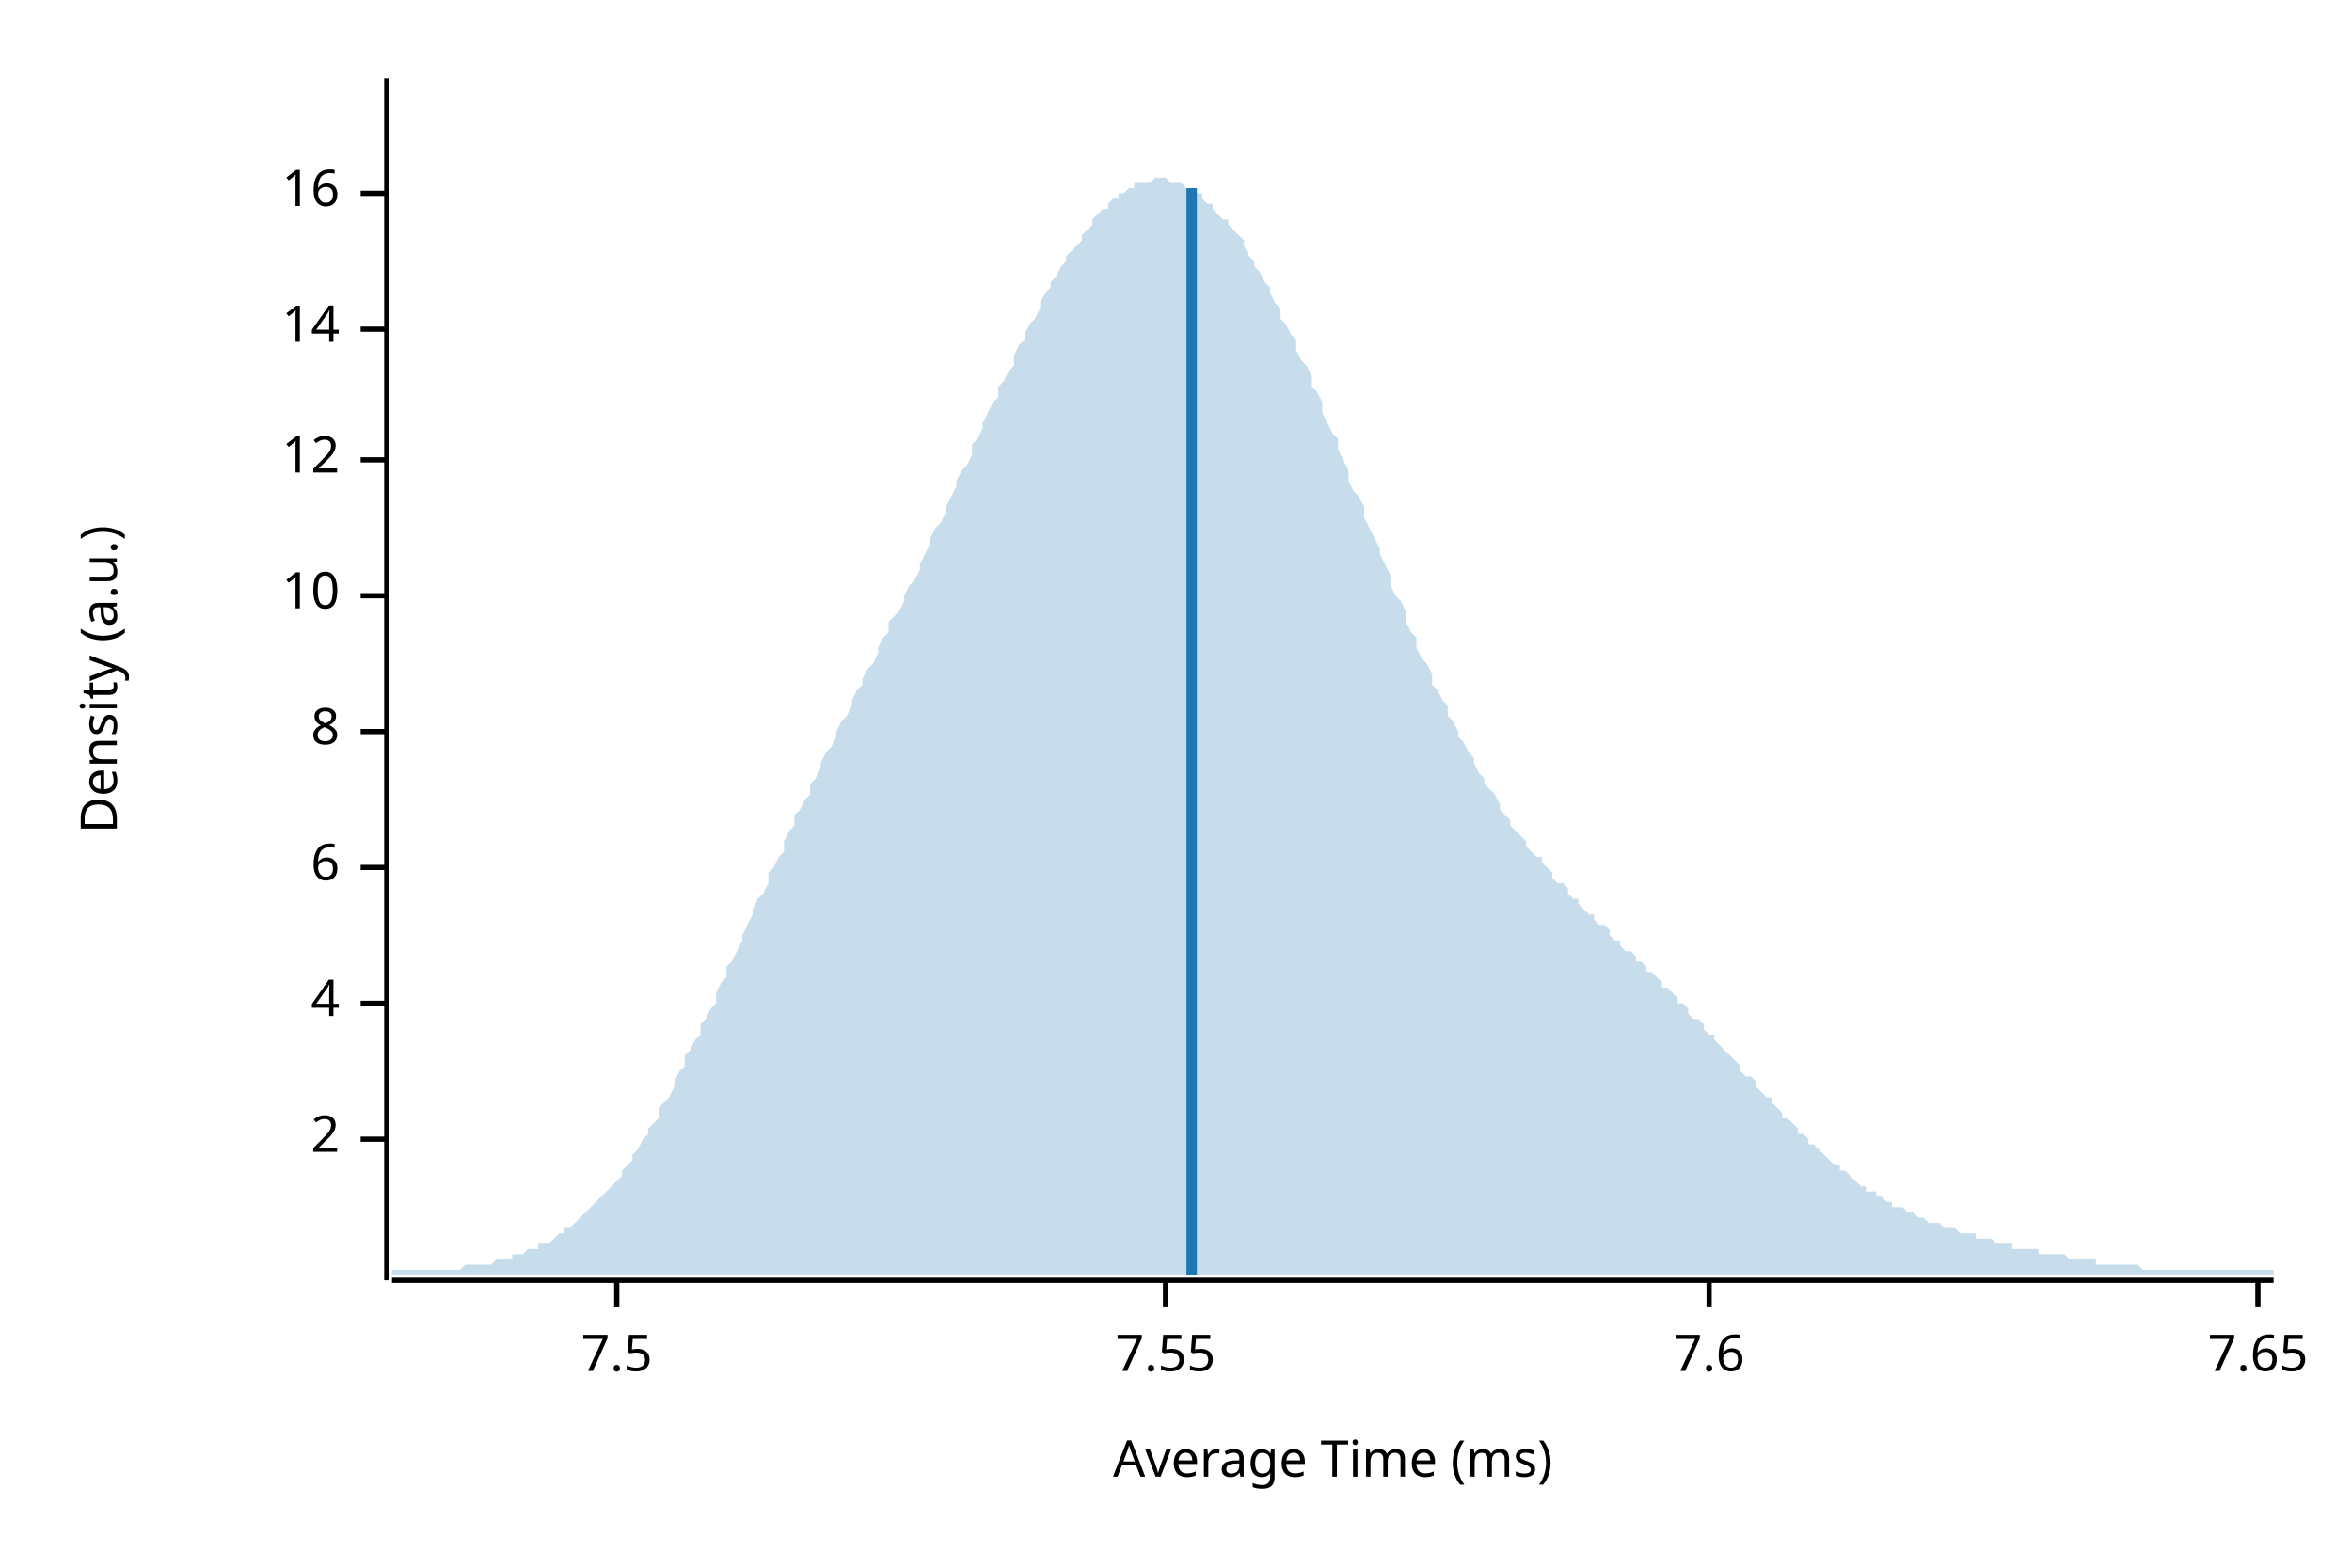
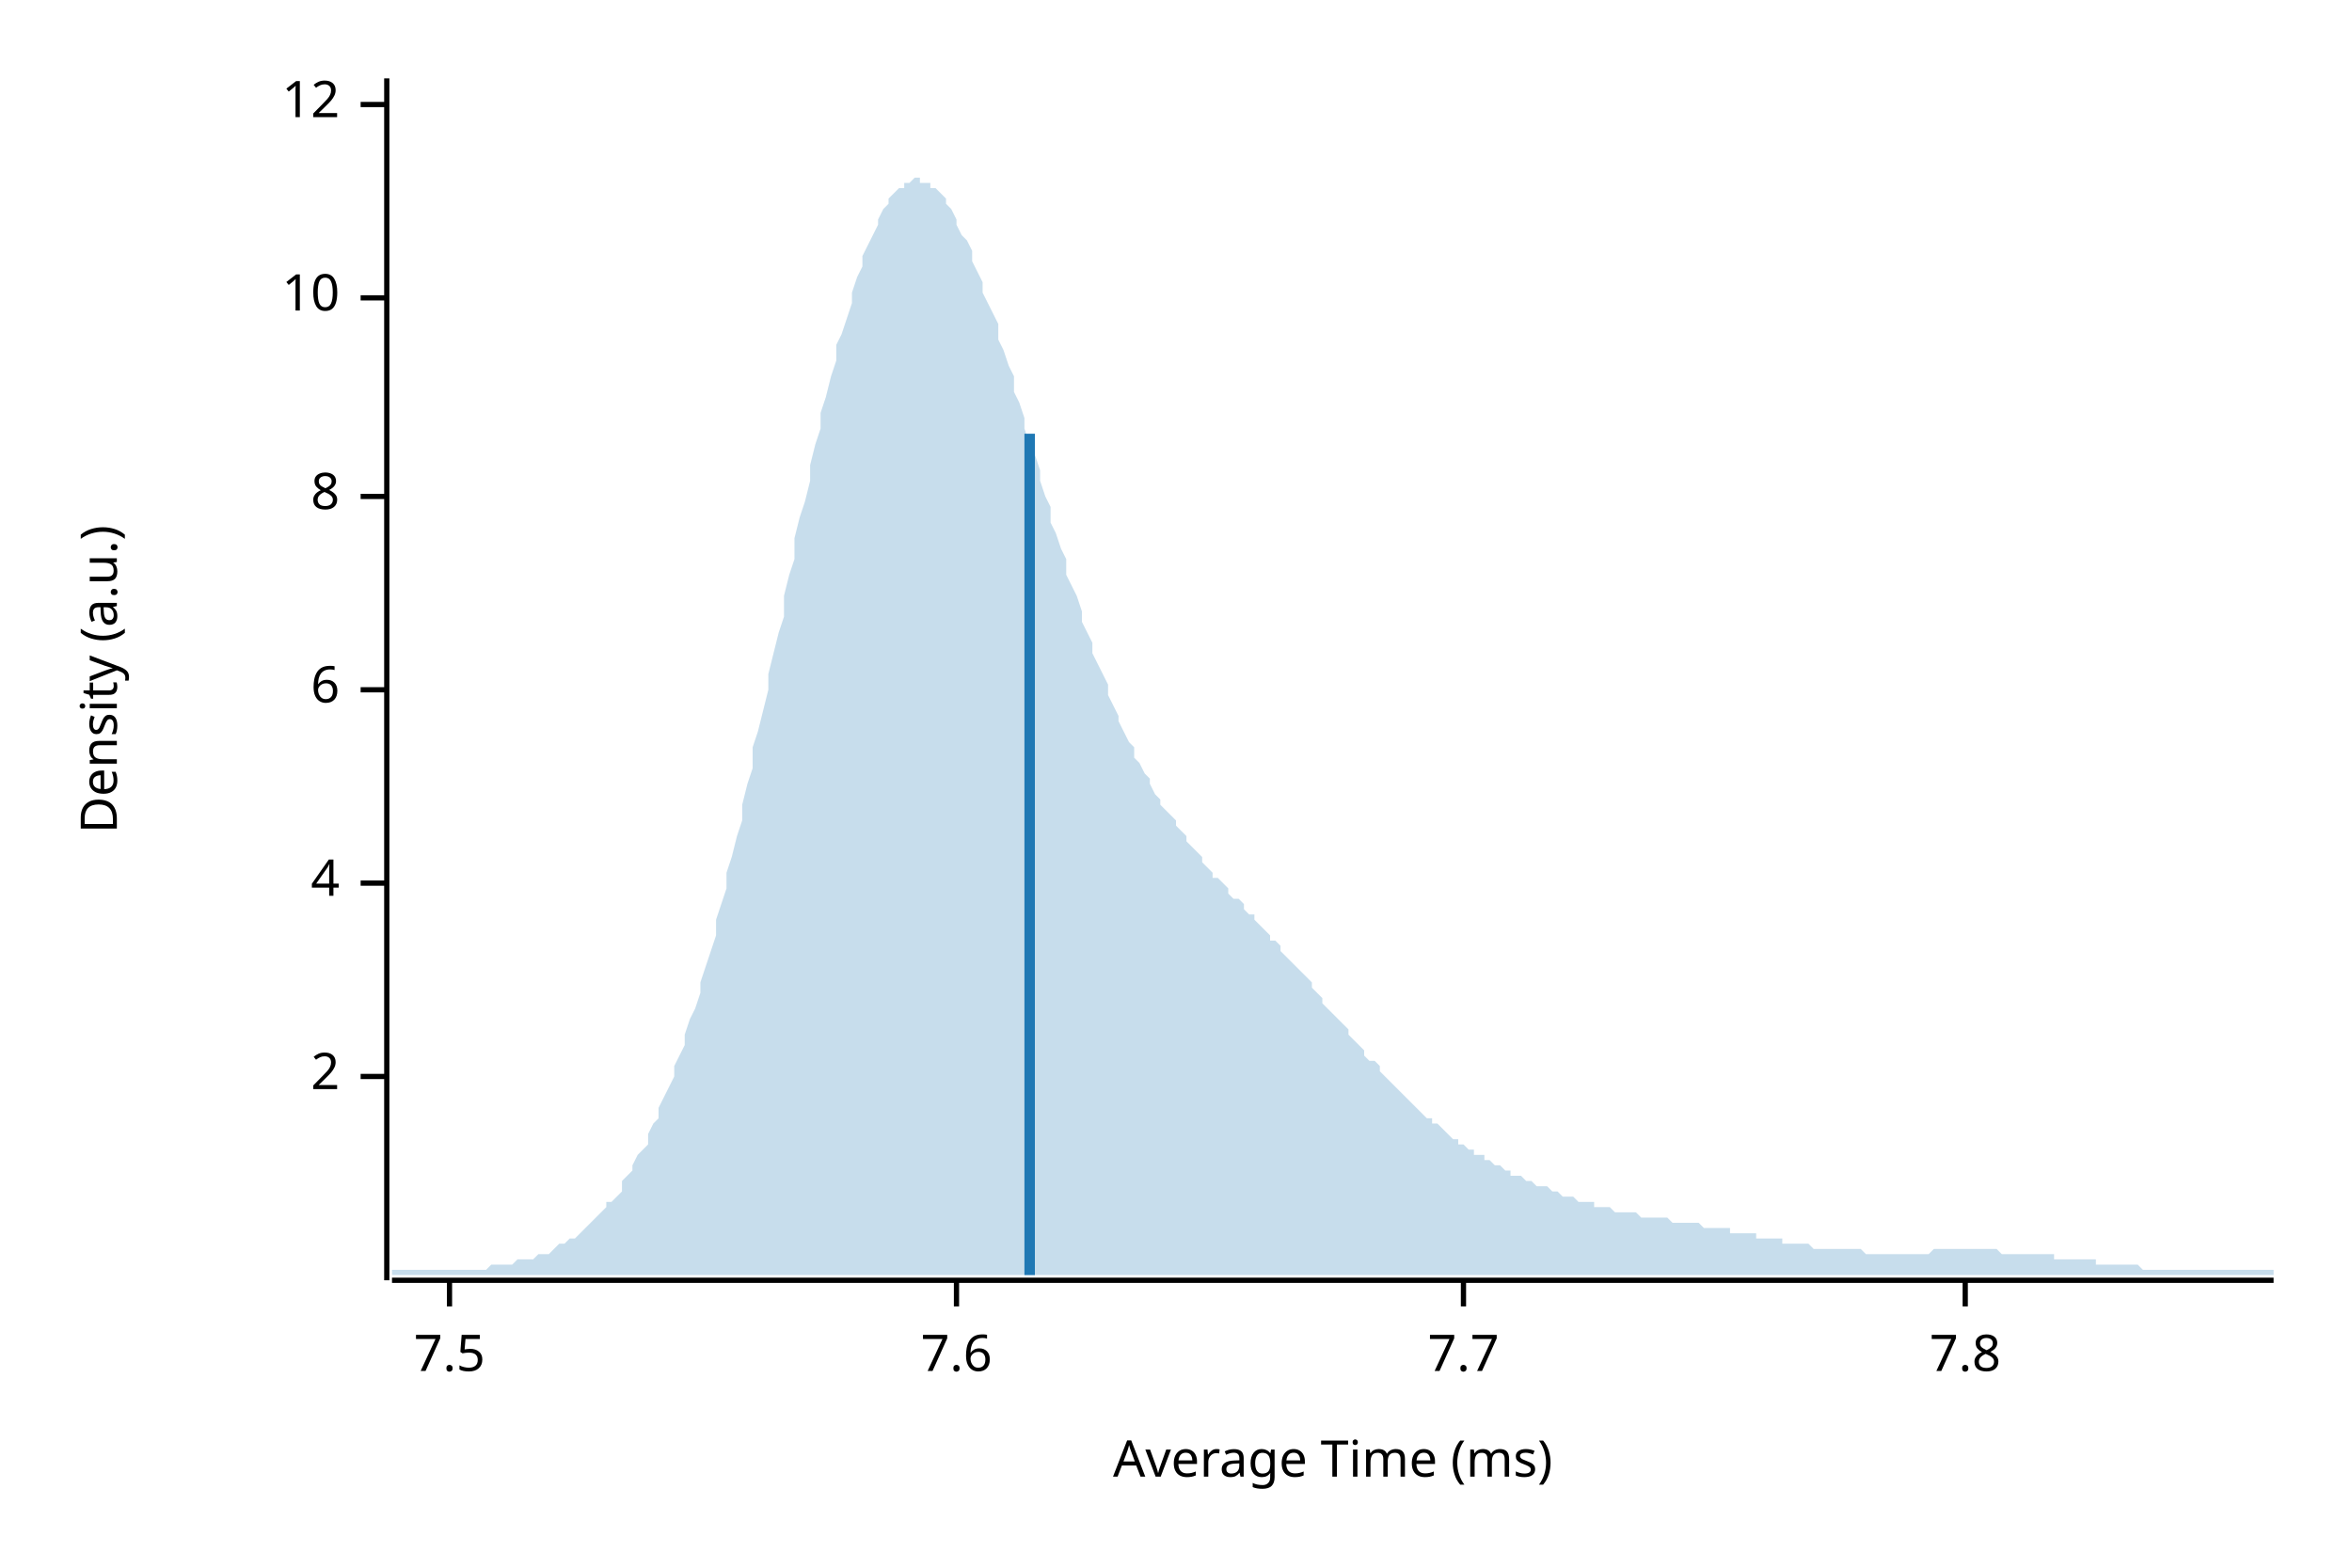
<svg xmlns="http://www.w3.org/2000/svg" width="450" height="300" viewBox="0 0 450 300">
  <text x="15" y="130" dy="0.76em" text-anchor="middle" font-family="sans-serif" font-size="9.677" opacity="1" fill="#000000" transform="rotate(270, 15, 130)">
Density (a.u.)
</text>
  <text x="255" y="285" dy="-0.5ex" text-anchor="middle" font-family="sans-serif" font-size="9.677" opacity="1" fill="#000000">
Average Time (ms)
</text>
  <polyline fill="none" opacity="1" stroke="#000000" stroke-width="1" points="74,15 74,245 " />
-   <text x="65" y="218" dy="0.5ex" text-anchor="end" font-family="sans-serif" font-size="9.677" opacity="1" fill="#000000">
+   <text x="65" y="206" dy="0.5ex" text-anchor="end" font-family="sans-serif" font-size="9.677" opacity="1" fill="#000000">
2
</text>
-   <polyline fill="none" opacity="1" stroke="#000000" stroke-width="1" points="69,218 74,218 " />
-   <text x="65" y="192" dy="0.5ex" text-anchor="end" font-family="sans-serif" font-size="9.677" opacity="1" fill="#000000">
+   <polyline fill="none" opacity="1" stroke="#000000" stroke-width="1" points="69,206 74,206 " />
+   <text x="65" y="169" dy="0.5ex" text-anchor="end" font-family="sans-serif" font-size="9.677" opacity="1" fill="#000000">
4
</text>
-   <polyline fill="none" opacity="1" stroke="#000000" stroke-width="1" points="69,192 74,192 " />
-   <text x="65" y="166" dy="0.5ex" text-anchor="end" font-family="sans-serif" font-size="9.677" opacity="1" fill="#000000">
+   <polyline fill="none" opacity="1" stroke="#000000" stroke-width="1" points="69,169 74,169 " />
+   <text x="65" y="132" dy="0.5ex" text-anchor="end" font-family="sans-serif" font-size="9.677" opacity="1" fill="#000000">
6
</text>
-   <polyline fill="none" opacity="1" stroke="#000000" stroke-width="1" points="69,166 74,166 " />
-   <text x="65" y="140" dy="0.5ex" text-anchor="end" font-family="sans-serif" font-size="9.677" opacity="1" fill="#000000">
+   <polyline fill="none" opacity="1" stroke="#000000" stroke-width="1" points="69,132 74,132 " />
+   <text x="65" y="95" dy="0.5ex" text-anchor="end" font-family="sans-serif" font-size="9.677" opacity="1" fill="#000000">
8
</text>
-   <polyline fill="none" opacity="1" stroke="#000000" stroke-width="1" points="69,140 74,140 " />
-   <text x="65" y="114" dy="0.5ex" text-anchor="end" font-family="sans-serif" font-size="9.677" opacity="1" fill="#000000">
+   <polyline fill="none" opacity="1" stroke="#000000" stroke-width="1" points="69,95 74,95 " />
+   <text x="65" y="57" dy="0.5ex" text-anchor="end" font-family="sans-serif" font-size="9.677" opacity="1" fill="#000000">
10
</text>
-   <polyline fill="none" opacity="1" stroke="#000000" stroke-width="1" points="69,114 74,114 " />
-   <text x="65" y="88" dy="0.5ex" text-anchor="end" font-family="sans-serif" font-size="9.677" opacity="1" fill="#000000">
+   <polyline fill="none" opacity="1" stroke="#000000" stroke-width="1" points="69,57 74,57 " />
+   <text x="65" y="20" dy="0.5ex" text-anchor="end" font-family="sans-serif" font-size="9.677" opacity="1" fill="#000000">
12
</text>
-   <polyline fill="none" opacity="1" stroke="#000000" stroke-width="1" points="69,88 74,88 " />
-   <text x="65" y="63" dy="0.5ex" text-anchor="end" font-family="sans-serif" font-size="9.677" opacity="1" fill="#000000">
- 14
- </text>
-   <polyline fill="none" opacity="1" stroke="#000000" stroke-width="1" points="69,63 74,63 " />
-   <text x="65" y="37" dy="0.5ex" text-anchor="end" font-family="sans-serif" font-size="9.677" opacity="1" fill="#000000">
- 16
- </text>
-   <polyline fill="none" opacity="1" stroke="#000000" stroke-width="1" points="69,37 74,37 " />
+   <polyline fill="none" opacity="1" stroke="#000000" stroke-width="1" points="69,20 74,20 " />
  <polyline fill="none" opacity="1" stroke="#000000" stroke-width="1" points="75,245 435,245 " />
-   <text x="118" y="255" dy="0.76em" text-anchor="middle" font-family="sans-serif" font-size="9.677" opacity="1" fill="#000000">
+   <text x="86" y="255" dy="0.76em" text-anchor="middle" font-family="sans-serif" font-size="9.677" opacity="1" fill="#000000">
7.5
</text>
-   <polyline fill="none" opacity="1" stroke="#000000" stroke-width="1" points="118,245 118,250 " />
-   <text x="223" y="255" dy="0.76em" text-anchor="middle" font-family="sans-serif" font-size="9.677" opacity="1" fill="#000000">
- 7.55
- </text>
-   <polyline fill="none" opacity="1" stroke="#000000" stroke-width="1" points="223,245 223,250 " />
-   <text x="327" y="255" dy="0.76em" text-anchor="middle" font-family="sans-serif" font-size="9.677" opacity="1" fill="#000000">
+   <polyline fill="none" opacity="1" stroke="#000000" stroke-width="1" points="86,245 86,250 " />
+   <text x="183" y="255" dy="0.76em" text-anchor="middle" font-family="sans-serif" font-size="9.677" opacity="1" fill="#000000">
7.6
</text>
-   <polyline fill="none" opacity="1" stroke="#000000" stroke-width="1" points="327,245 327,250 " />
-   <text x="432" y="255" dy="0.76em" text-anchor="middle" font-family="sans-serif" font-size="9.677" opacity="1" fill="#000000">
- 7.65
+   <polyline fill="none" opacity="1" stroke="#000000" stroke-width="1" points="183,245 183,250 " />
+   <text x="280" y="255" dy="0.76em" text-anchor="middle" font-family="sans-serif" font-size="9.677" opacity="1" fill="#000000">
+ 7.7
</text>
-   <polyline fill="none" opacity="1" stroke="#000000" stroke-width="1" points="432,245 432,250 " />
-   <polygon opacity="0.25" fill="#1F78B4" points="75,243 75,243 76,243 77,243 77,243 78,243 79,243 80,243 80,243 81,243 82,243 82,243 83,243 84,243 85,243 85,243 86,243 87,243 87,243 88,243 89,242 90,242 90,242 91,242 92,242 93,242 93,242 94,242 95,241 95,241 96,241 97,241 98,241 98,240 99,240 100,240 100,240 101,239 102,239 103,239 103,238 104,238 105,238 106,237 106,237 107,236 108,236 108,235 109,235 110,234 111,233 111,233 112,232 113,231 113,231 114,230 115,229 116,228 116,228 117,227 118,226 119,225 119,224 120,223 121,222 121,221 122,220 123,218 124,217 124,216 125,215 126,214 126,212 127,211 128,210 129,208 129,207 130,205 131,204 131,202 132,201 133,199 134,198 134,196 135,195 136,193 137,192 137,190 138,188 139,187 139,185 140,184 141,182 142,180 142,179 143,177 144,175 144,174 145,172 146,171 147,169 147,167 148,166 149,164 150,163 150,161 151,159 152,158 152,156 153,155 154,153 155,152 155,150 156,149 157,147 157,146 158,144 159,143 160,141 160,140 161,138 162,137 163,135 163,134 164,132 165,131 165,130 166,128 167,127 168,125 168,124 169,122 170,121 170,119 171,118 172,117 173,115 173,114 174,112 175,111 176,109 176,108 177,106 178,104 178,103 179,101 180,100 181,98 181,97 182,95 183,93 183,92 184,90 185,89 186,87 186,85 187,84 188,82 188,81 189,79 190,77 191,76 191,74 192,73 193,71 194,70 194,68 195,66 196,65 196,64 197,62 198,61 199,59 199,58 200,56 201,55 201,54 202,53 203,51 204,50 204,49 205,48 206,47 207,46 207,45 208,44 209,43 209,42 210,41 211,40 212,40 212,39 213,38 214,38 214,37 215,37 216,36 217,36 217,35 218,35 219,35 220,35 220,35 221,34 222,34 222,34 223,34 224,35 225,35 225,35 226,35 227,36 227,36 228,36 229,37 230,37 230,38 231,39 232,39 232,40 233,41 234,42 235,42 235,43 236,44 237,45 238,46 238,47 239,49 240,50 240,51 241,52 242,54 243,55 243,56 244,58 245,59 245,61 246,62 247,64 248,65 248,67 249,69 250,70 251,72 251,74 252,75 253,77 253,79 254,81 255,83 256,84 256,86 257,88 258,90 258,92 259,94 260,95 261,97 261,99 262,101 263,103 264,105 264,106 265,108 266,110 266,112 267,114 268,115 269,117 269,119 270,121 271,122 271,124 272,126 273,127 274,129 274,131 275,132 276,134 277,135 277,137 278,138 279,140 279,141 280,142 281,144 282,145 282,146 283,148 284,149 284,150 285,151 286,152 287,154 287,155 288,156 289,157 289,158 290,159 291,160 292,161 292,162 293,163 294,164 295,164 295,165 296,166 297,167 297,168 298,169 299,169 300,170 300,171 301,172 302,172 302,173 303,174 304,175 305,175 305,176 306,177 307,177 308,178 308,179 309,180 310,180 310,181 311,182 312,182 313,183 313,184 314,184 315,185 315,186 316,186 317,187 318,188 318,189 319,189 320,190 321,191 321,192 322,192 323,193 323,194 324,195 325,195 326,196 326,197 327,198 328,198 328,199 329,200 330,201 331,202 331,202 332,203 333,204 333,205 334,206 335,206 336,207 336,208 337,209 338,210 339,210 339,211 340,212 341,213 341,214 342,214 343,215 344,216 344,217 345,217 346,218 346,219 347,219 348,220 349,221 349,221 350,222 351,223 352,223 352,224 353,224 354,225 354,225 355,226 356,227 357,227 357,228 358,228 359,228 359,229 360,229 361,230 362,230 362,231 363,231 364,231 365,232 365,232 366,232 367,233 367,233 368,233 369,234 370,234 370,234 371,234 372,235 372,235 373,235 374,235 375,236 375,236 376,236 377,236 378,236 378,237 379,237 380,237 380,237 381,237 382,238 383,238 383,238 384,238 385,238 385,239 386,239 387,239 388,239 388,239 389,239 390,239 390,240 391,240 392,240 393,240 393,240 394,240 395,240 396,241 396,241 397,241 398,241 398,241 399,241 400,241 401,241 401,242 402,242 403,242 403,242 404,242 405,242 406,242 406,242 407,242 408,242 409,242 409,242 410,243 411,243 411,243 412,243 413,243 414,243 414,243 415,243 416,243 416,243 417,243 418,243 419,243 419,243 420,243 421,243 422,243 422,243 423,243 424,243 424,243 425,243 426,243 427,243 427,243 428,243 429,243 429,243 430,243 431,243 432,243 432,243 433,243 434,243 435,243 435,244 75,244 " />
-   <polyline fill="none" opacity="1" stroke="#1F78B4" stroke-width="2" points="228,244 228,36 " />
+   <polyline fill="none" opacity="1" stroke="#000000" stroke-width="1" points="280,245 280,250 " />
+   <text x="376" y="255" dy="0.76em" text-anchor="middle" font-family="sans-serif" font-size="9.677" opacity="1" fill="#000000">
+ 7.8
+ </text>
+   <polyline fill="none" opacity="1" stroke="#000000" stroke-width="1" points="376,245 376,250 " />
+   <polygon opacity="0.25" fill="#1F78B4" points="75,243 75,243 76,243 77,243 77,243 78,243 79,243 80,243 80,243 81,243 82,243 82,243 83,243 84,243 85,243 85,243 86,243 87,243 87,243 88,243 89,243 90,243 90,243 91,243 92,243 93,243 93,243 94,242 95,242 95,242 96,242 97,242 98,242 98,242 99,241 100,241 100,241 101,241 102,241 103,240 103,240 104,240 105,240 106,239 106,239 107,238 108,238 108,238 109,237 110,237 111,236 111,236 112,235 113,234 113,234 114,233 115,232 116,231 116,230 117,230 118,229 119,228 119,226 120,225 121,224 121,223 122,221 123,220 124,219 124,217 125,215 126,214 126,212 127,210 128,208 129,206 129,204 130,202 131,200 131,198 132,195 133,193 134,190 134,188 135,185 136,182 137,179 137,176 138,173 139,170 139,167 140,164 141,160 142,157 142,154 143,150 144,147 144,143 145,140 146,136 147,132 147,129 148,125 149,121 150,118 150,114 151,110 152,107 152,103 153,99 154,96 155,92 155,89 156,85 157,82 157,79 158,76 159,72 160,69 160,66 161,64 162,61 163,58 163,56 164,53 165,51 165,49 166,47 167,45 168,43 168,42 169,40 170,39 170,38 171,37 172,36 173,36 173,35 174,35 175,34 176,34 176,35 177,35 178,35 178,36 179,36 180,37 181,38 181,39 182,40 183,42 183,43 184,45 185,46 186,48 186,50 187,52 188,54 188,56 189,58 190,60 191,62 191,65 192,67 193,70 194,72 194,75 195,77 196,80 196,82 197,85 198,87 199,90 199,92 200,95 201,97 201,100 202,102 203,105 204,107 204,110 205,112 206,114 207,117 207,119 208,121 209,123 209,125 210,127 211,129 212,131 212,133 213,135 214,137 214,138 215,140 216,142 217,143 217,145 218,146 219,148 220,149 220,150 221,152 222,153 222,154 223,155 224,156 225,157 225,158 226,159 227,160 227,161 228,162 229,163 230,164 230,165 231,166 232,167 232,168 233,168 234,169 235,170 235,171 236,172 237,172 238,173 238,174 239,175 240,175 240,176 241,177 242,178 243,179 243,180 244,180 245,181 245,182 246,183 247,184 248,185 248,185 249,186 250,187 251,188 251,189 252,190 253,191 253,192 254,193 255,194 256,195 256,195 257,196 258,197 258,198 259,199 260,200 261,201 261,202 262,203 263,203 264,204 264,205 265,206 266,207 266,207 267,208 268,209 269,210 269,210 270,211 271,212 271,212 272,213 273,214 274,214 274,215 275,215 276,216 277,217 277,217 278,218 279,218 279,219 280,219 281,220 282,220 282,221 283,221 284,221 284,222 285,222 286,223 287,223 287,223 288,224 289,224 289,225 290,225 291,225 292,226 292,226 293,226 294,227 295,227 295,227 296,227 297,228 297,228 298,228 299,229 300,229 300,229 301,229 302,230 302,230 303,230 304,230 305,230 305,231 306,231 307,231 308,231 308,231 309,232 310,232 310,232 311,232 312,232 313,232 313,232 314,233 315,233 315,233 316,233 317,233 318,233 318,233 319,233 320,234 321,234 321,234 322,234 323,234 323,234 324,234 325,234 326,235 326,235 327,235 328,235 328,235 329,235 330,235 331,235 331,236 332,236 333,236 333,236 334,236 335,236 336,236 336,237 337,237 338,237 339,237 339,237 340,237 341,237 341,238 342,238 343,238 344,238 344,238 345,238 346,238 346,238 347,239 348,239 349,239 349,239 350,239 351,239 352,239 352,239 353,239 354,239 354,239 355,239 356,239 357,240 357,240 358,240 359,240 359,240 360,240 361,240 362,240 362,240 363,240 364,240 365,240 365,240 366,240 367,240 367,240 368,240 369,240 370,239 370,239 371,239 372,239 372,239 373,239 374,239 375,239 375,239 376,239 377,239 378,239 378,239 379,239 380,239 380,239 381,239 382,239 383,240 383,240 384,240 385,240 385,240 386,240 387,240 388,240 388,240 389,240 390,240 390,240 391,240 392,240 393,240 393,241 394,241 395,241 396,241 396,241 397,241 398,241 398,241 399,241 400,241 401,241 401,242 402,242 403,242 403,242 404,242 405,242 406,242 406,242 407,242 408,242 409,242 409,242 410,243 411,243 411,243 412,243 413,243 414,243 414,243 415,243 416,243 416,243 417,243 418,243 419,243 419,243 420,243 421,243 422,243 422,243 423,243 424,243 424,243 425,243 426,243 427,243 427,243 428,243 429,243 429,243 430,243 431,243 432,243 432,243 433,243 434,243 435,243 435,244 75,244 " />
+   <polyline fill="none" opacity="1" stroke="#1F78B4" stroke-width="2" points="197,244 197,83 " />
</svg>
